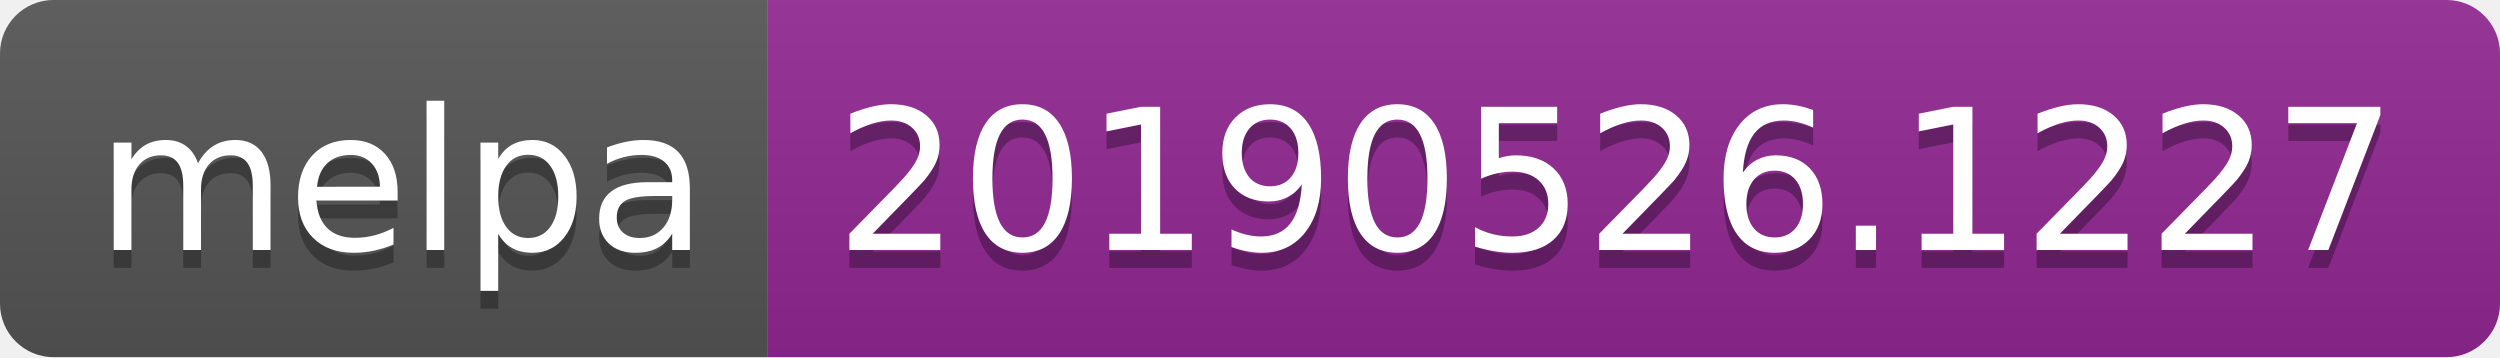
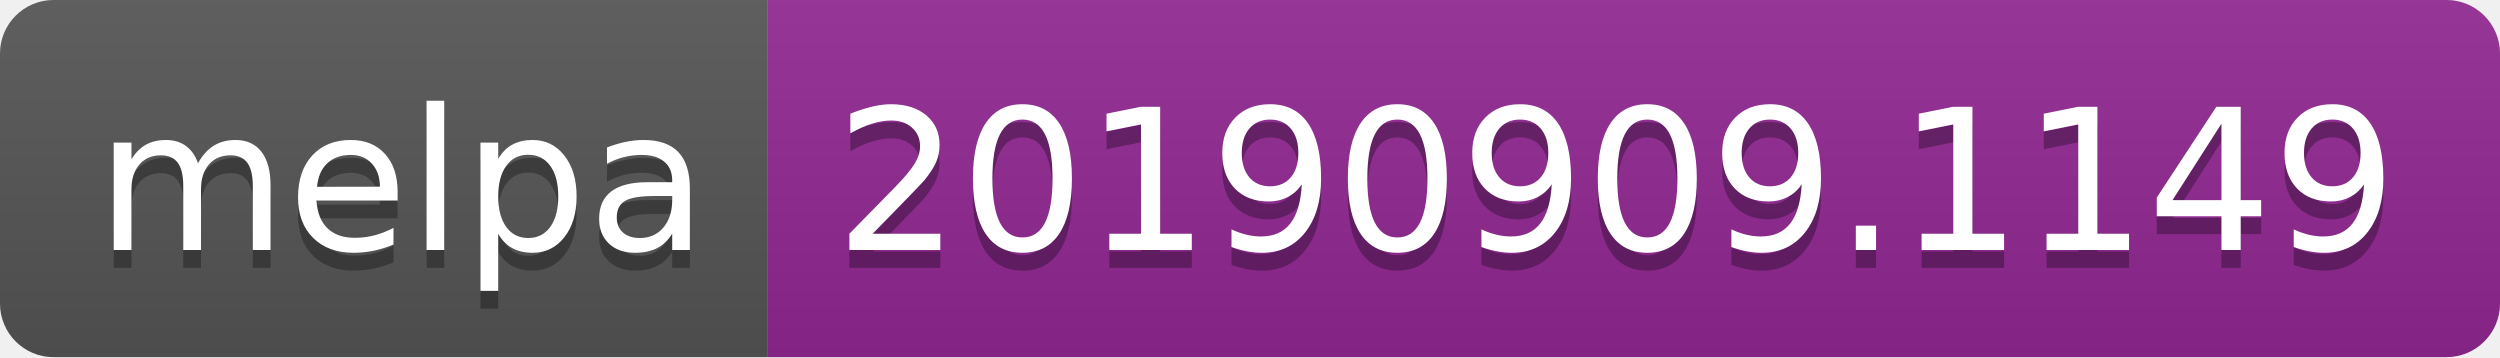
<svg xmlns="http://www.w3.org/2000/svg" width="140" height="20">
  <linearGradient id="b" x2="0" y2="100%">
    <stop offset="0" stop-color="#bbb" stop-opacity=".1" />
    <stop offset="1" stop-opacity=".1" />
  </linearGradient>
  <clipPath id="a">
    <rect width="140" height="20" rx="3" fill="#fff" />
  </clipPath>
  <g clip-path="url(#a)">
    <path fill="#555" d="M0 0h43v20H0z" />
    <path fill="#922793" d="M43 0h97v20H43z" />
    <path fill="url(#b)" d="M0 0h140v20H0z" />
  </g>
  <g fill="#fff" text-anchor="middle" font-family="DejaVu Sans,Verdana,Geneva,sans-serif" font-size="110">
    <text x="225" y="150" fill="#010101" fill-opacity=".3" transform="scale(.1)" textLength="330">melpa</text>
    <text x="225" y="140" transform="scale(.1)" textLength="330">melpa</text>
-     <text x="905" y="150" fill="#010101" fill-opacity=".3" transform="scale(.1)" textLength="870">20190526.1227</text>
-     <text x="905" y="140" transform="scale(.1)" textLength="870">20190526.1227</text>
+     <text x="905" y="150" fill="#010101" fill-opacity=".3" transform="scale(.1)" textLength="870">20190909.1149</text>
+     <text x="905" y="140" transform="scale(.1)" textLength="870">20190909.1149</text>
  </g>
</svg>
